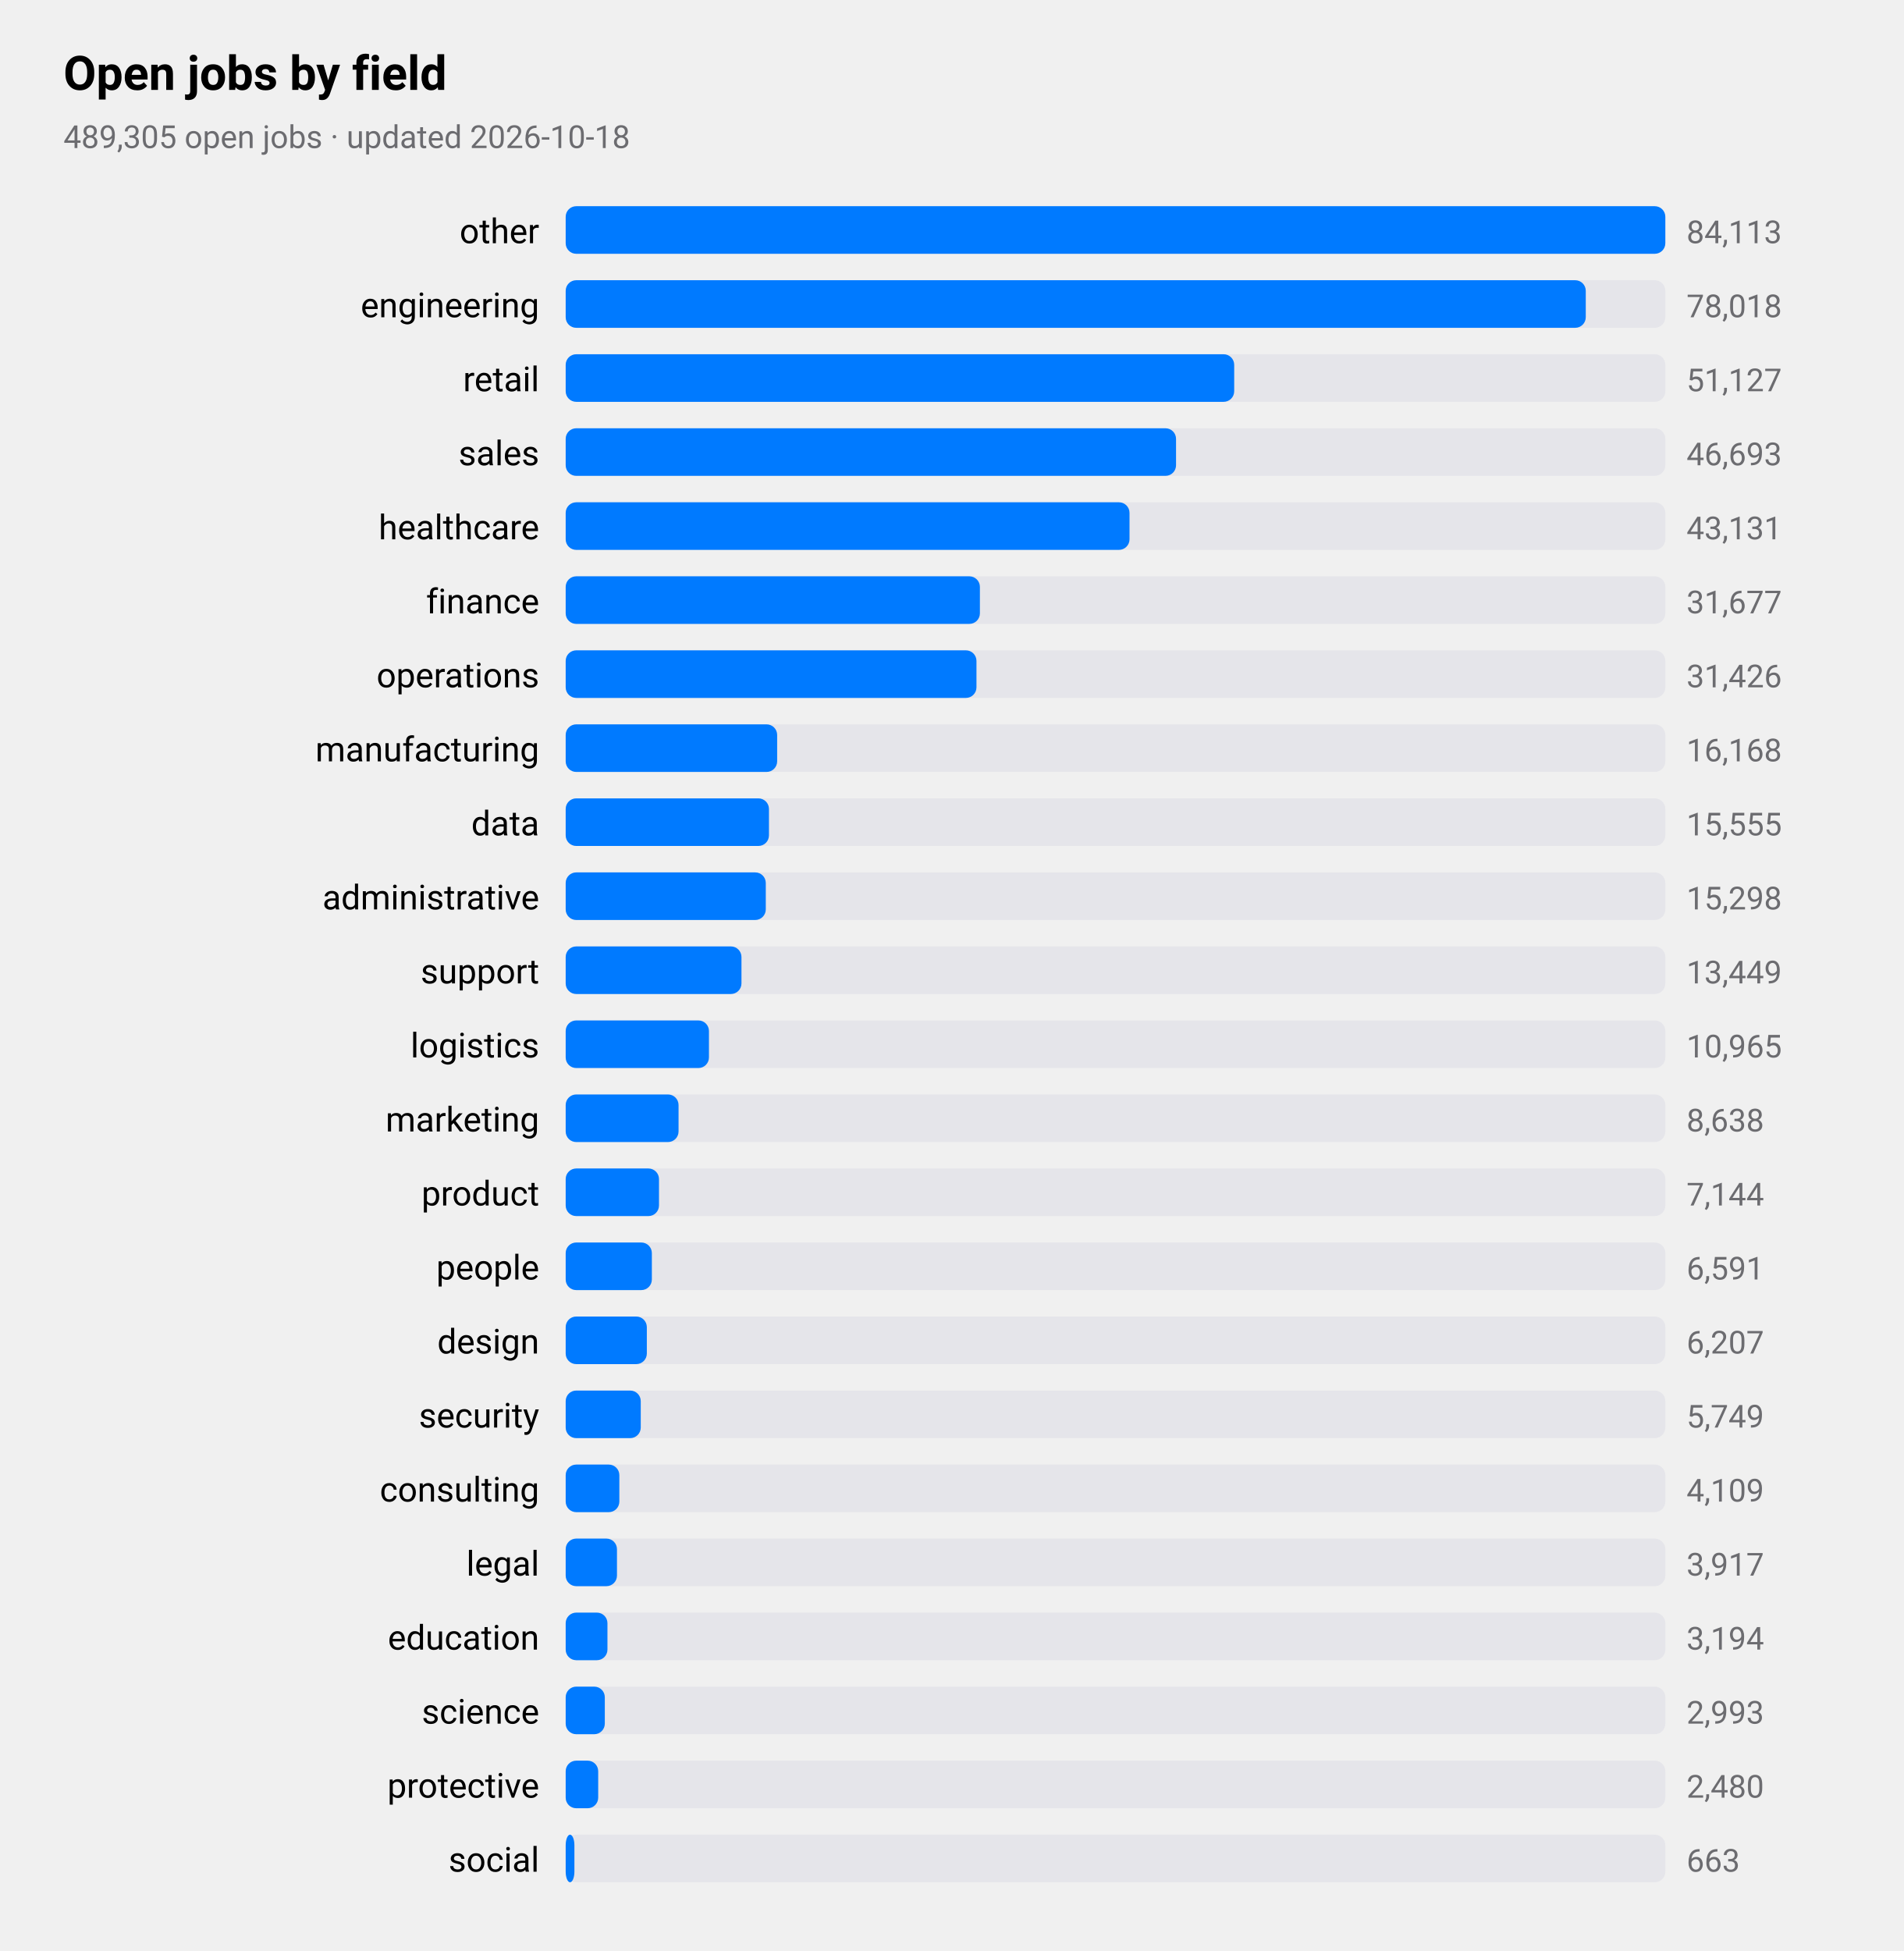
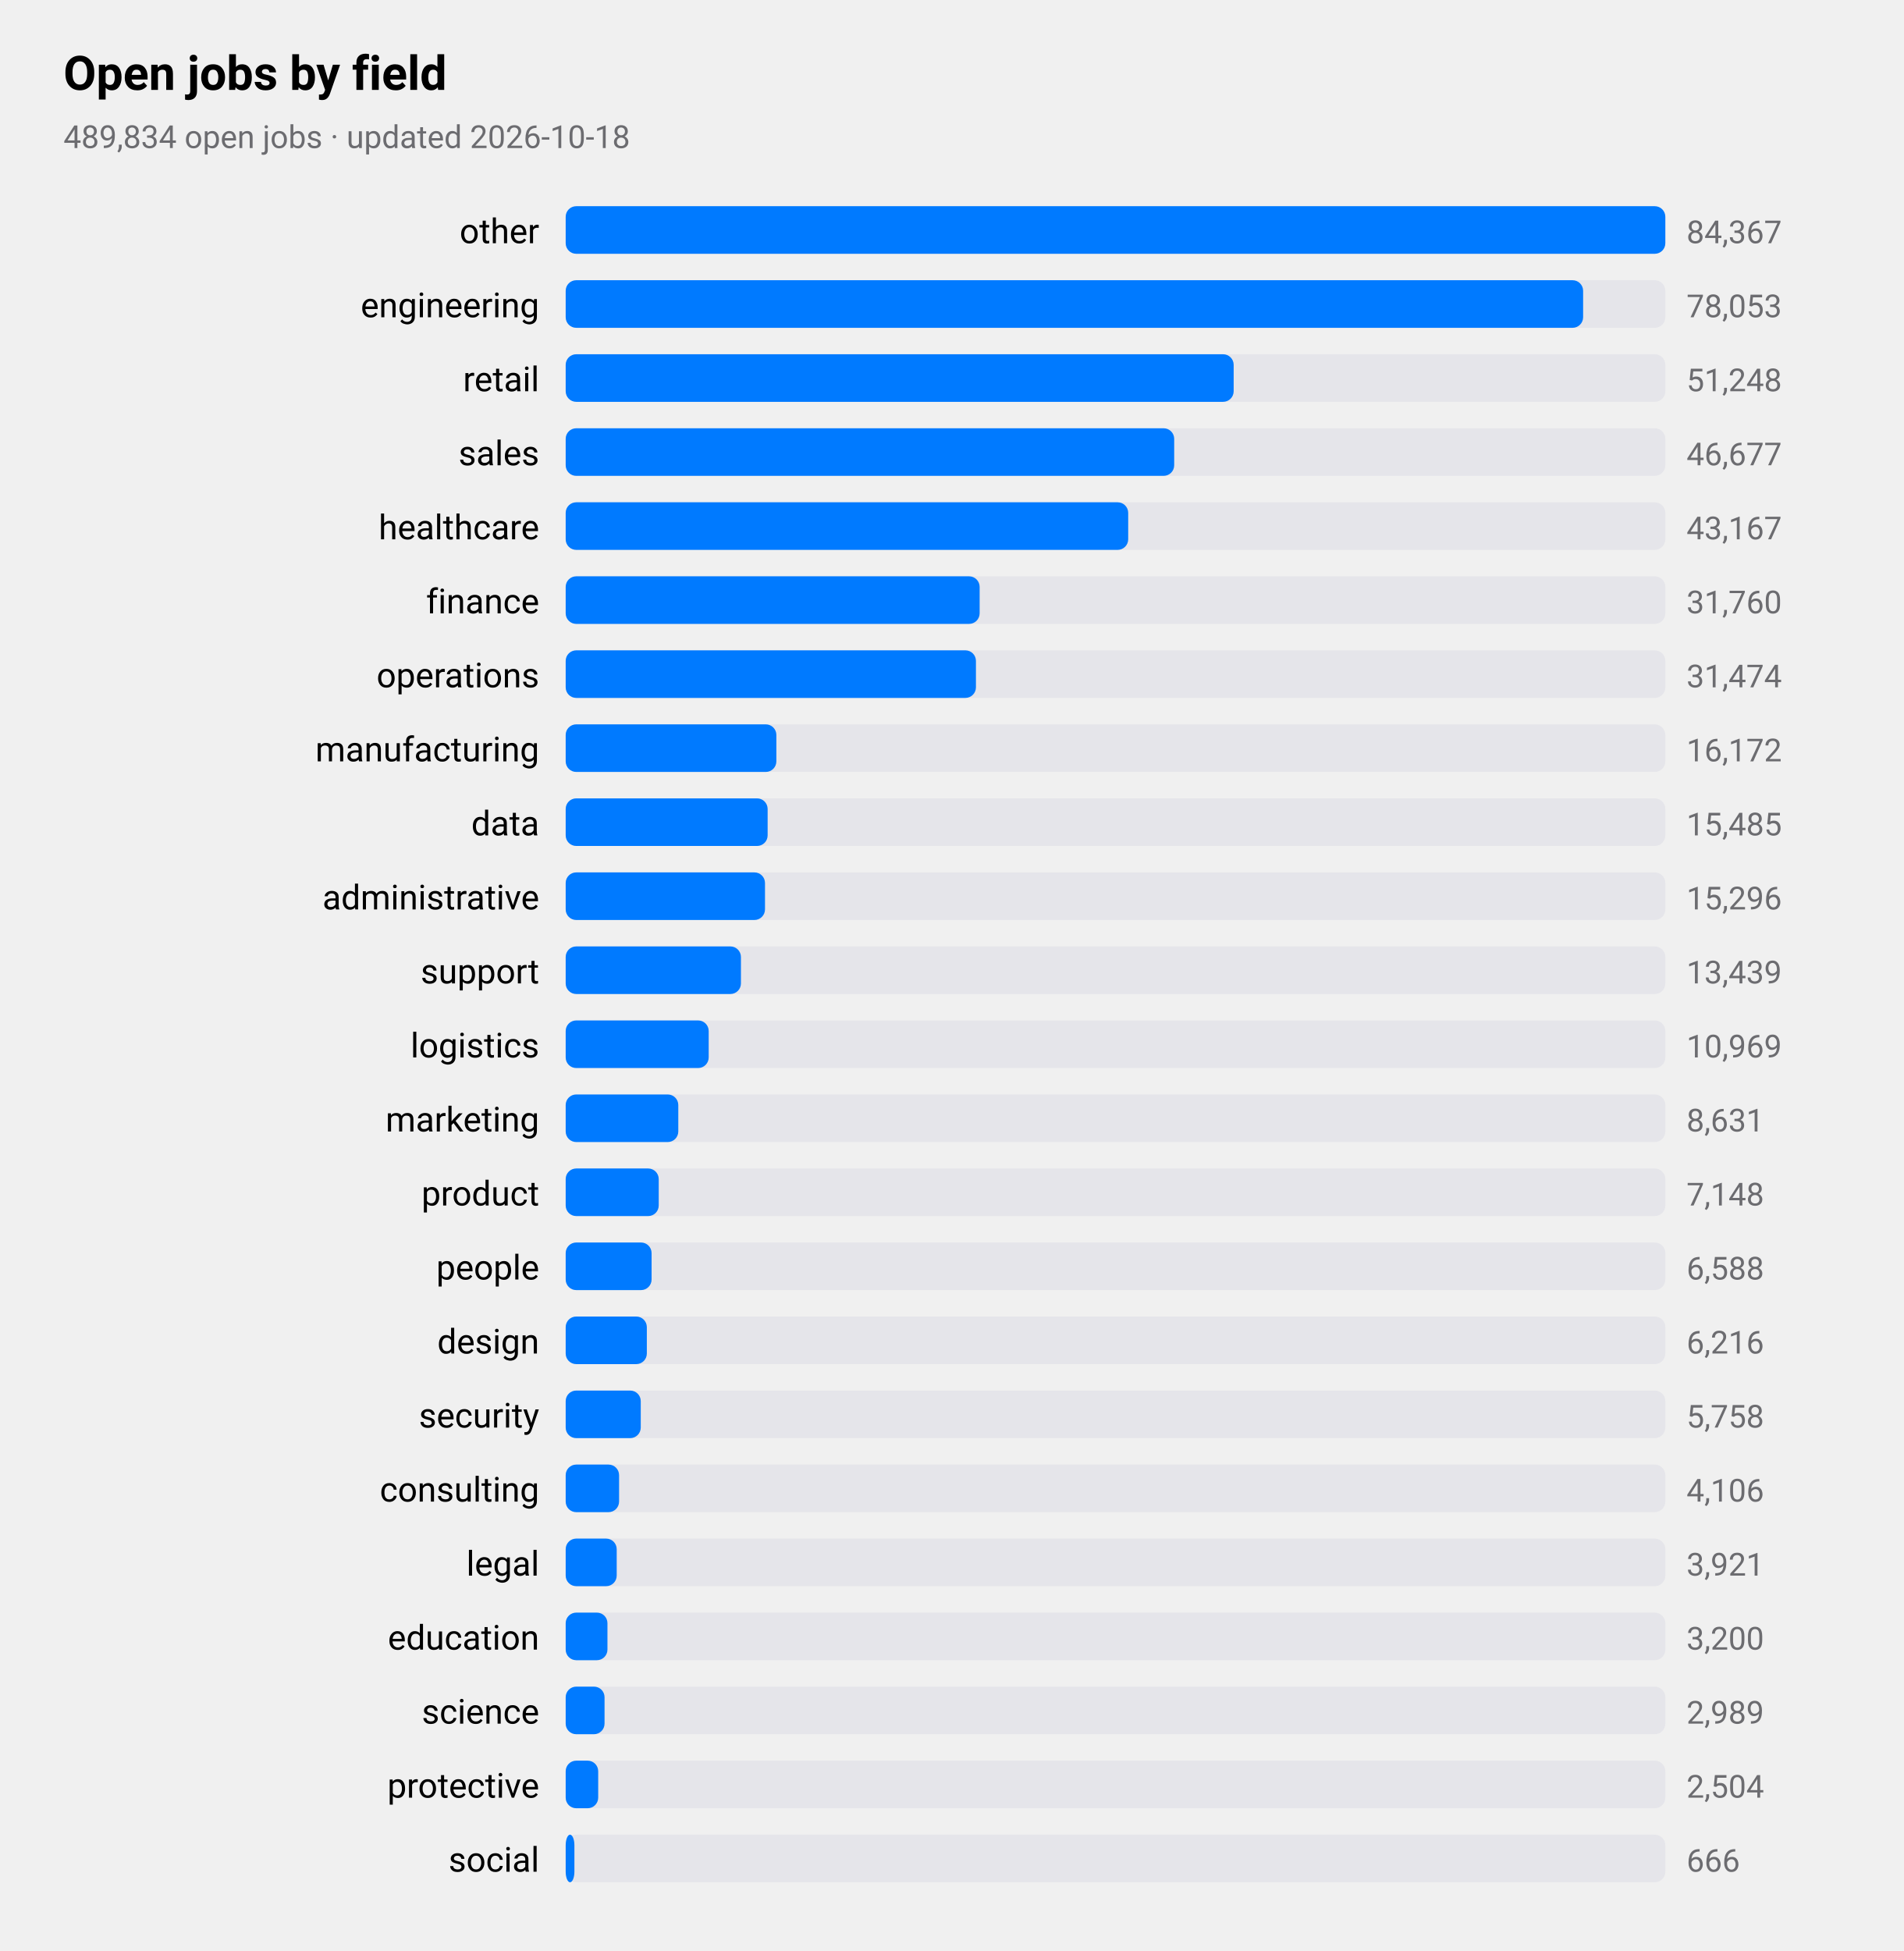
<svg xmlns="http://www.w3.org/2000/svg" viewBox="0 0 720 738" width="720" height="738" role="img" aria-label="Open jobs by field">
  <style>
text{font-family:-apple-system,BlinkMacSystemFont,"SF Pro Text","Helvetica Neue","Segoe UI",Roboto,sans-serif;fill:#000}
.sub,.val,.axis{fill:#6c6c70}.bar{fill:#007aff}.track{fill:#e5e5ea}.grid{stroke:#d1d1d6}
.l1{fill:none;stroke:#007aff;stroke-width:2.5}.d1{fill:#007aff}.l2{fill:none;stroke:#ff9500;stroke-width:2.5}.d2{fill:#ff9500}
.l3{fill:none;stroke:#34c759;stroke-width:2.5}.d3{fill:#34c759}.l4{fill:none;stroke:#af52de;stroke-width:2.5}.d4{fill:#af52de}
.l5{fill:none;stroke:#ff3b30;stroke-width:2.5}.d5{fill:#ff3b30}.l6{fill:none;stroke:#00b8d4;stroke-width:2.5}.d6{fill:#00b8d4}
@media(prefers-color-scheme:dark){text{fill:#fff}.sub,.val,.axis{fill:#98989d}.bar{fill:#0a84ff}.track{fill:#2c2c2e}.grid{stroke:#38383a}
.l1{stroke:#0a84ff}.d1{fill:#0a84ff}.l2{stroke:#ff9f0a}.d2{fill:#ff9f0a}
.l3{stroke:#30d158}.d3{fill:#30d158}.l4{stroke:#bf5af2}.d4{fill:#bf5af2}.l5{stroke:#ff453a}.d5{fill:#ff453a}.l6{stroke:#40cbe0}.d6{fill:#40cbe0}}
</style>
  <text x="24" y="34" font-size="18" font-weight="600">Open jobs by field</text>
-   <text class="sub" x="24" y="56" font-size="12">489,305 open jobs · updated 2026-10-18</text>
+   <text class="sub" x="24" y="56" font-size="12">489,834 open jobs · updated 2026-10-18</text>
  <text x="204" y="92" font-size="13" text-anchor="end">other</text>
  <rect class="track" x="214" y="78" width="416" height="18" rx="4" />
  <rect class="bar" x="214" y="78" width="416.0" height="18" rx="4" />
-   <text class="val" x="638" y="92" font-size="12">84,113</text>
+   <text class="val" x="638" y="92" font-size="12">84,367</text>
  <text x="204" y="120" font-size="13" text-anchor="end">engineering</text>
  <rect class="track" x="214" y="106" width="416" height="18" rx="4" />
-   <rect class="bar" x="214" y="106" width="385.9" height="18" rx="4" />
-   <text class="val" x="638" y="120" font-size="12">78,018</text>
+   <rect class="bar" x="214" y="106" width="384.9" height="18" rx="4" />
+   <text class="val" x="638" y="120" font-size="12">78,053</text>
  <text x="204" y="148" font-size="13" text-anchor="end">retail</text>
  <rect class="track" x="214" y="134" width="416" height="18" rx="4" />
-   <rect class="bar" x="214" y="134" width="252.9" height="18" rx="4" />
-   <text class="val" x="638" y="148" font-size="12">51,127</text>
+   <rect class="bar" x="214" y="134" width="252.7" height="18" rx="4" />
+   <text class="val" x="638" y="148" font-size="12">51,248</text>
  <text x="204" y="176" font-size="13" text-anchor="end">sales</text>
  <rect class="track" x="214" y="162" width="416" height="18" rx="4" />
-   <rect class="bar" x="214" y="162" width="230.9" height="18" rx="4" />
-   <text class="val" x="638" y="176" font-size="12">46,693</text>
+   <rect class="bar" x="214" y="162" width="230.2" height="18" rx="4" />
+   <text class="val" x="638" y="176" font-size="12">46,677</text>
  <text x="204" y="204" font-size="13" text-anchor="end">healthcare</text>
  <rect class="track" x="214" y="190" width="416" height="18" rx="4" />
-   <rect class="bar" x="214" y="190" width="213.3" height="18" rx="4" />
-   <text class="val" x="638" y="204" font-size="12">43,131</text>
+   <rect class="bar" x="214" y="190" width="212.8" height="18" rx="4" />
+   <text class="val" x="638" y="204" font-size="12">43,167</text>
  <text x="204" y="232" font-size="13" text-anchor="end">finance</text>
  <rect class="track" x="214" y="218" width="416" height="18" rx="4" />
-   <rect class="bar" x="214" y="218" width="156.7" height="18" rx="4" />
-   <text class="val" x="638" y="232" font-size="12">31,677</text>
+   <rect class="bar" x="214" y="218" width="156.6" height="18" rx="4" />
+   <text class="val" x="638" y="232" font-size="12">31,760</text>
  <text x="204" y="260" font-size="13" text-anchor="end">operations</text>
  <rect class="track" x="214" y="246" width="416" height="18" rx="4" />
-   <rect class="bar" x="214" y="246" width="155.4" height="18" rx="4" />
-   <text class="val" x="638" y="260" font-size="12">31,426</text>
+   <rect class="bar" x="214" y="246" width="155.2" height="18" rx="4" />
+   <text class="val" x="638" y="260" font-size="12">31,474</text>
  <text x="204" y="288" font-size="13" text-anchor="end">manufacturing</text>
  <rect class="track" x="214" y="274" width="416" height="18" rx="4" />
-   <rect class="bar" x="214" y="274" width="80.0" height="18" rx="4" />
-   <text class="val" x="638" y="288" font-size="12">16,168</text>
+   <rect class="bar" x="214" y="274" width="79.7" height="18" rx="4" />
+   <text class="val" x="638" y="288" font-size="12">16,172</text>
  <text x="204" y="316" font-size="13" text-anchor="end">data</text>
  <rect class="track" x="214" y="302" width="416" height="18" rx="4" />
-   <rect class="bar" x="214" y="302" width="76.9" height="18" rx="4" />
-   <text class="val" x="638" y="316" font-size="12">15,555</text>
+   <rect class="bar" x="214" y="302" width="76.4" height="18" rx="4" />
+   <text class="val" x="638" y="316" font-size="12">15,485</text>
  <text x="204" y="344" font-size="13" text-anchor="end">administrative</text>
  <rect class="track" x="214" y="330" width="416" height="18" rx="4" />
-   <rect class="bar" x="214" y="330" width="75.7" height="18" rx="4" />
-   <text class="val" x="638" y="344" font-size="12">15,298</text>
+   <rect class="bar" x="214" y="330" width="75.4" height="18" rx="4" />
+   <text class="val" x="638" y="344" font-size="12">15,296</text>
  <text x="204" y="372" font-size="13" text-anchor="end">support</text>
  <rect class="track" x="214" y="358" width="416" height="18" rx="4" />
-   <rect class="bar" x="214" y="358" width="66.5" height="18" rx="4" />
-   <text class="val" x="638" y="372" font-size="12">13,449</text>
+   <rect class="bar" x="214" y="358" width="66.3" height="18" rx="4" />
+   <text class="val" x="638" y="372" font-size="12">13,439</text>
  <text x="204" y="400" font-size="13" text-anchor="end">logistics</text>
  <rect class="track" x="214" y="386" width="416" height="18" rx="4" />
-   <rect class="bar" x="214" y="386" width="54.2" height="18" rx="4" />
-   <text class="val" x="638" y="400" font-size="12">10,965</text>
+   <rect class="bar" x="214" y="386" width="54.1" height="18" rx="4" />
+   <text class="val" x="638" y="400" font-size="12">10,969</text>
  <text x="204" y="428" font-size="13" text-anchor="end">marketing</text>
  <rect class="track" x="214" y="414" width="416" height="18" rx="4" />
-   <rect class="bar" x="214" y="414" width="42.7" height="18" rx="4" />
-   <text class="val" x="638" y="428" font-size="12">8,638</text>
+   <rect class="bar" x="214" y="414" width="42.6" height="18" rx="4" />
+   <text class="val" x="638" y="428" font-size="12">8,631</text>
  <text x="204" y="456" font-size="13" text-anchor="end">product</text>
  <rect class="track" x="214" y="442" width="416" height="18" rx="4" />
-   <rect class="bar" x="214" y="442" width="35.3" height="18" rx="4" />
-   <text class="val" x="638" y="456" font-size="12">7,144</text>
+   <rect class="bar" x="214" y="442" width="35.2" height="18" rx="4" />
+   <text class="val" x="638" y="456" font-size="12">7,148</text>
  <text x="204" y="484" font-size="13" text-anchor="end">people</text>
  <rect class="track" x="214" y="470" width="416" height="18" rx="4" />
-   <rect class="bar" x="214" y="470" width="32.6" height="18" rx="4" />
-   <text class="val" x="638" y="484" font-size="12">6,591</text>
+   <rect class="bar" x="214" y="470" width="32.5" height="18" rx="4" />
+   <text class="val" x="638" y="484" font-size="12">6,588</text>
  <text x="204" y="512" font-size="13" text-anchor="end">design</text>
  <rect class="track" x="214" y="498" width="416" height="18" rx="4" />
  <rect class="bar" x="214" y="498" width="30.7" height="18" rx="4" />
-   <text class="val" x="638" y="512" font-size="12">6,207</text>
+   <text class="val" x="638" y="512" font-size="12">6,216</text>
  <text x="204" y="540" font-size="13" text-anchor="end">security</text>
  <rect class="track" x="214" y="526" width="416" height="18" rx="4" />
  <rect class="bar" x="214" y="526" width="28.4" height="18" rx="4" />
-   <text class="val" x="638" y="540" font-size="12">5,749</text>
+   <text class="val" x="638" y="540" font-size="12">5,758</text>
  <text x="204" y="568" font-size="13" text-anchor="end">consulting</text>
  <rect class="track" x="214" y="554" width="416" height="18" rx="4" />
-   <rect class="bar" x="214" y="554" width="20.3" height="18" rx="4" />
-   <text class="val" x="638" y="568" font-size="12">4,109</text>
+   <rect class="bar" x="214" y="554" width="20.2" height="18" rx="4" />
+   <text class="val" x="638" y="568" font-size="12">4,106</text>
  <text x="204" y="596" font-size="13" text-anchor="end">legal</text>
  <rect class="track" x="214" y="582" width="416" height="18" rx="4" />
-   <rect class="bar" x="214" y="582" width="19.4" height="18" rx="4" />
-   <text class="val" x="638" y="596" font-size="12">3,917</text>
+   <rect class="bar" x="214" y="582" width="19.3" height="18" rx="4" />
+   <text class="val" x="638" y="596" font-size="12">3,921</text>
  <text x="204" y="624" font-size="13" text-anchor="end">education</text>
  <rect class="track" x="214" y="610" width="416" height="18" rx="4" />
  <rect class="bar" x="214" y="610" width="15.8" height="18" rx="4" />
-   <text class="val" x="638" y="624" font-size="12">3,194</text>
+   <text class="val" x="638" y="624" font-size="12">3,200</text>
  <text x="204" y="652" font-size="13" text-anchor="end">science</text>
  <rect class="track" x="214" y="638" width="416" height="18" rx="4" />
-   <rect class="bar" x="214" y="638" width="14.8" height="18" rx="4" />
-   <text class="val" x="638" y="652" font-size="12">2,993</text>
+   <rect class="bar" x="214" y="638" width="14.7" height="18" rx="4" />
+   <text class="val" x="638" y="652" font-size="12">2,989</text>
  <text x="204" y="680" font-size="13" text-anchor="end">protective</text>
  <rect class="track" x="214" y="666" width="416" height="18" rx="4" />
  <rect class="bar" x="214" y="666" width="12.3" height="18" rx="4" />
-   <text class="val" x="638" y="680" font-size="12">2,480</text>
+   <text class="val" x="638" y="680" font-size="12">2,504</text>
  <text x="204" y="708" font-size="13" text-anchor="end">social</text>
  <rect class="track" x="214" y="694" width="416" height="18" rx="4" />
  <rect class="bar" x="214" y="694" width="3.3" height="18" rx="4" />
-   <text class="val" x="638" y="708" font-size="12">663</text>
+   <text class="val" x="638" y="708" font-size="12">666</text>
</svg>
